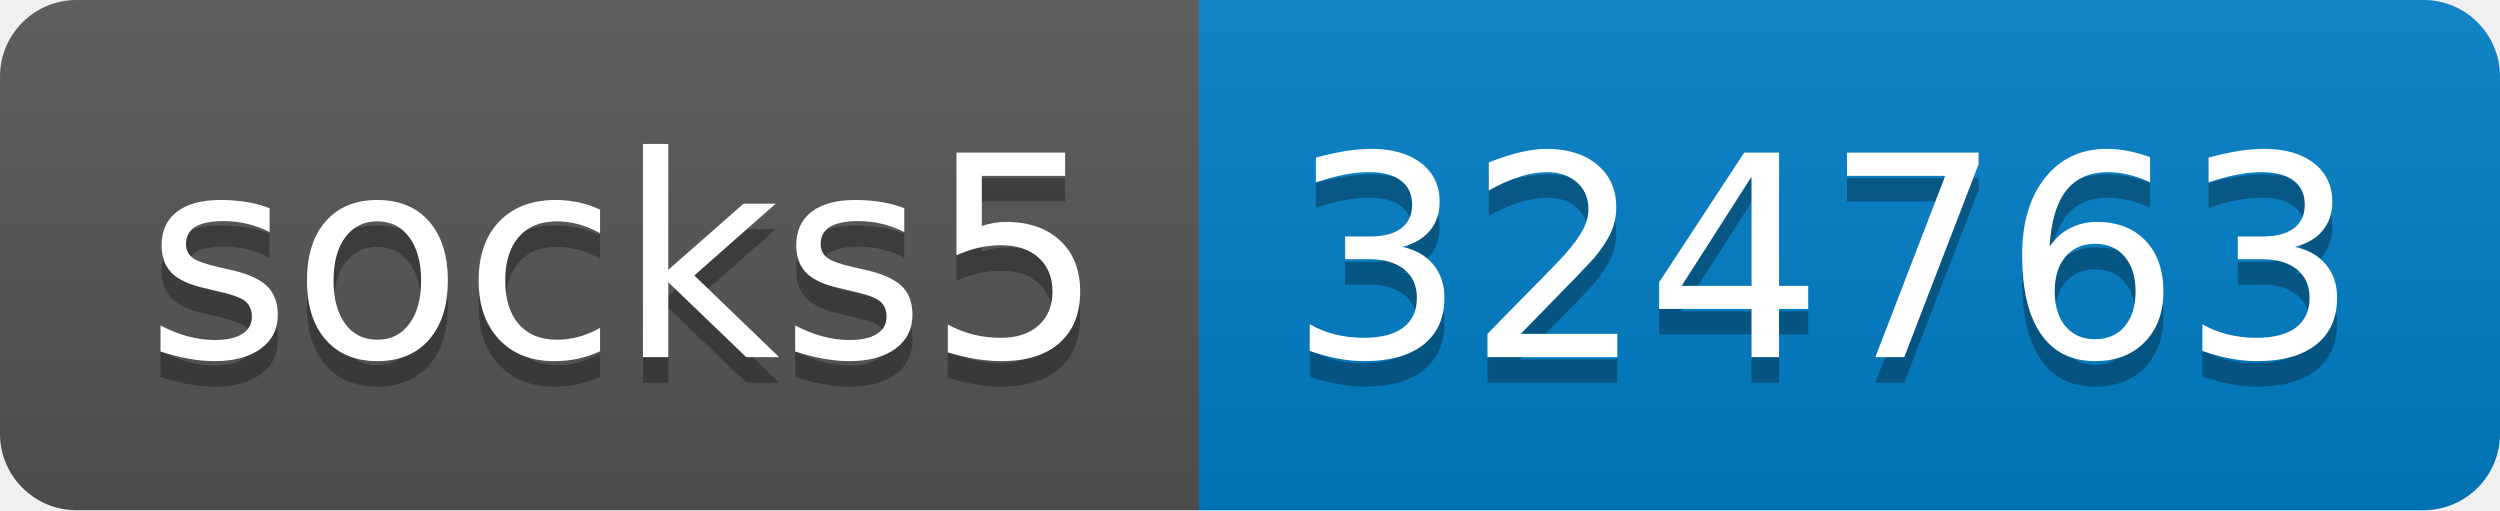
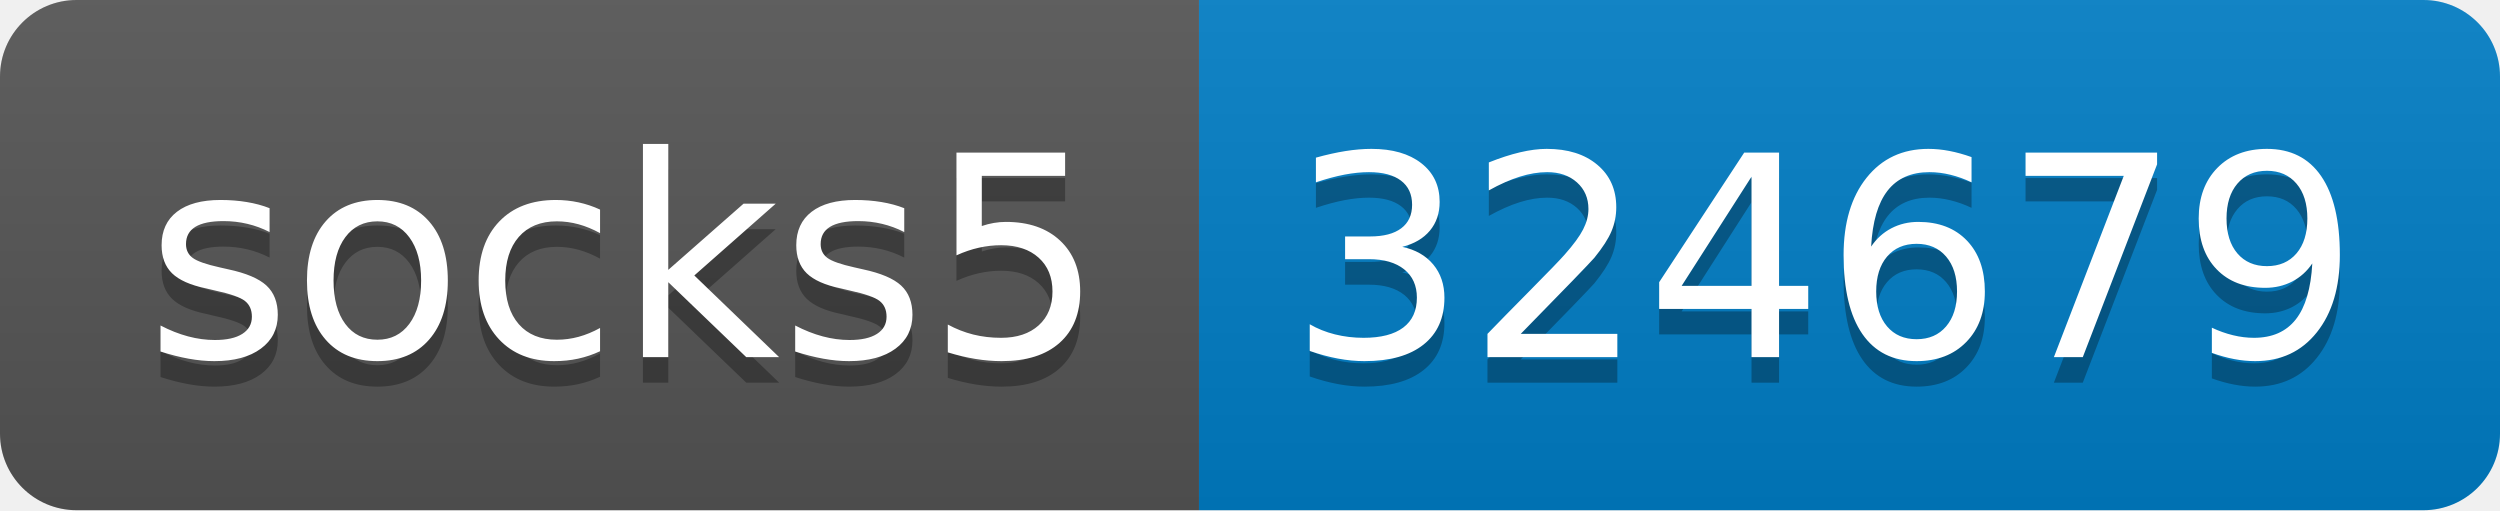
- <svg xmlns="http://www.w3.org/2000/svg" width="98" height="20" role="img" aria-label="socks5: 324763">
+ <svg xmlns="http://www.w3.org/2000/svg" width="98" height="20" role="img" aria-label="socks5: 324679">
  <linearGradient id="s" x2="0" y2="100%">
    <stop offset="0" stop-color="#bbb" stop-opacity=".1" />
    <stop offset="1" stop-opacity=".1" />
  </linearGradient>
  <clipPath id="r">
    <rect width="98" height="20" rx="3" fill="#fff" />
  </clipPath>
  <g clip-path="url(#r)">
    <rect width="47" height="20" fill="#555" />
    <rect x="47" width="51" height="20" fill="#007ec6" />
    <rect width="98" height="20" fill="url(#s)" />
  </g>
  <g fill="#fff" text-anchor="middle" font-family="Verdana,Geneva,DejaVu Sans,sans-serif" text-rendering="geometricPrecision" font-size="110">
    <text aria-hidden="true" x="245" y="150" fill="#010101" fill-opacity=".3" transform="scale(.1)" textLength="370">socks5</text>
    <text x="245" y="140" transform="scale(.1)" fill="#fff" textLength="370">socks5</text>
-     <text aria-hidden="true" x="715" y="150" fill="#010101" fill-opacity=".3" transform="scale(.1)" textLength="410">324763</text>
-     <text x="715" y="140" transform="scale(.1)" fill="#fff" textLength="410">324763</text>
+     <text aria-hidden="true" x="715" y="150" fill="#010101" fill-opacity=".3" transform="scale(.1)" textLength="410">324679</text>
+     <text x="715" y="140" transform="scale(.1)" fill="#fff" textLength="410">324679</text>
  </g>
</svg>
